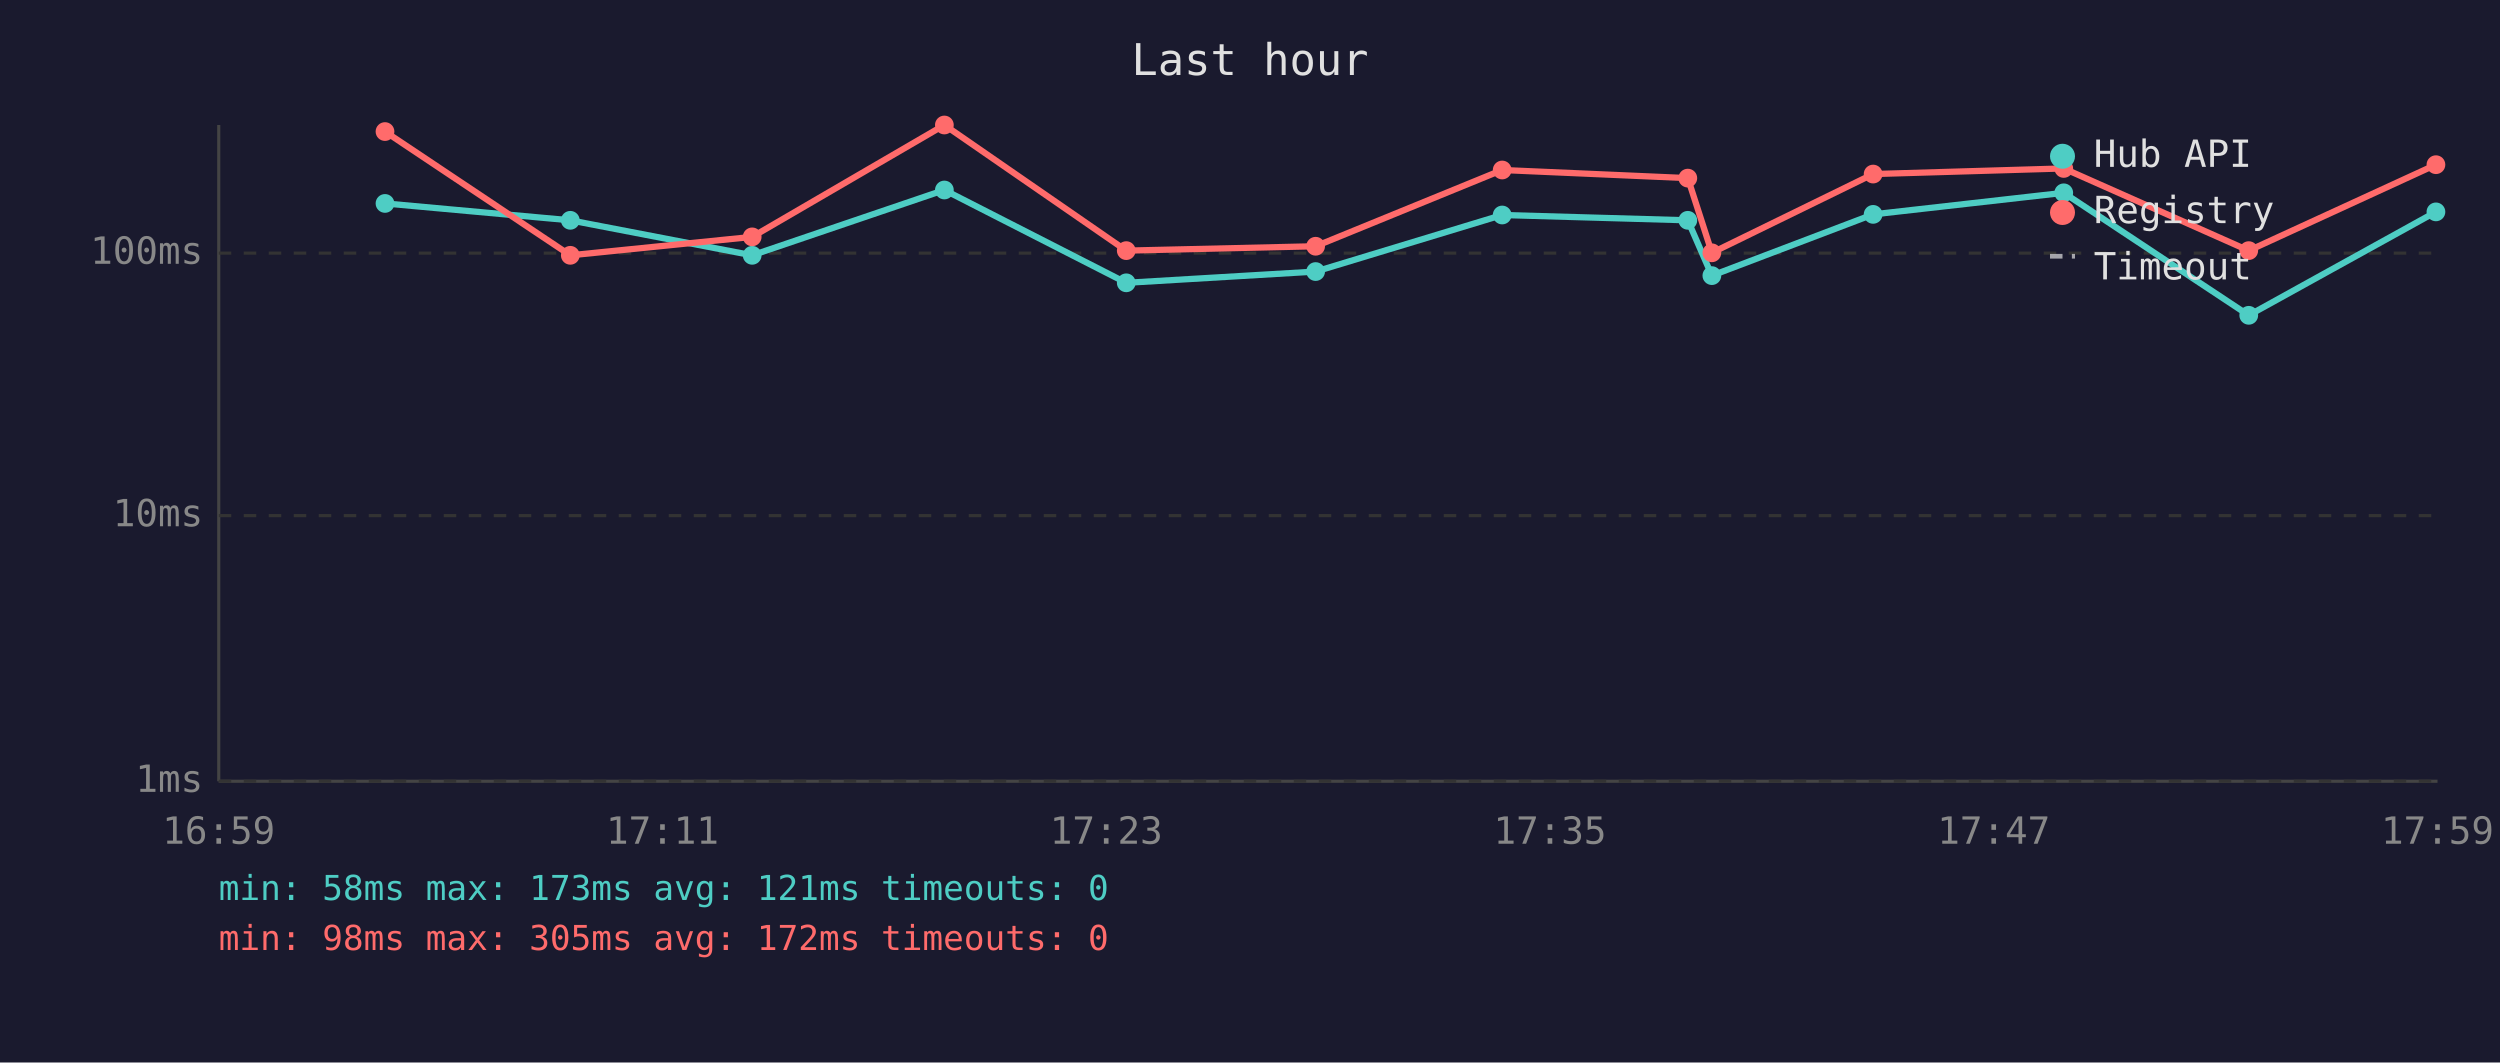
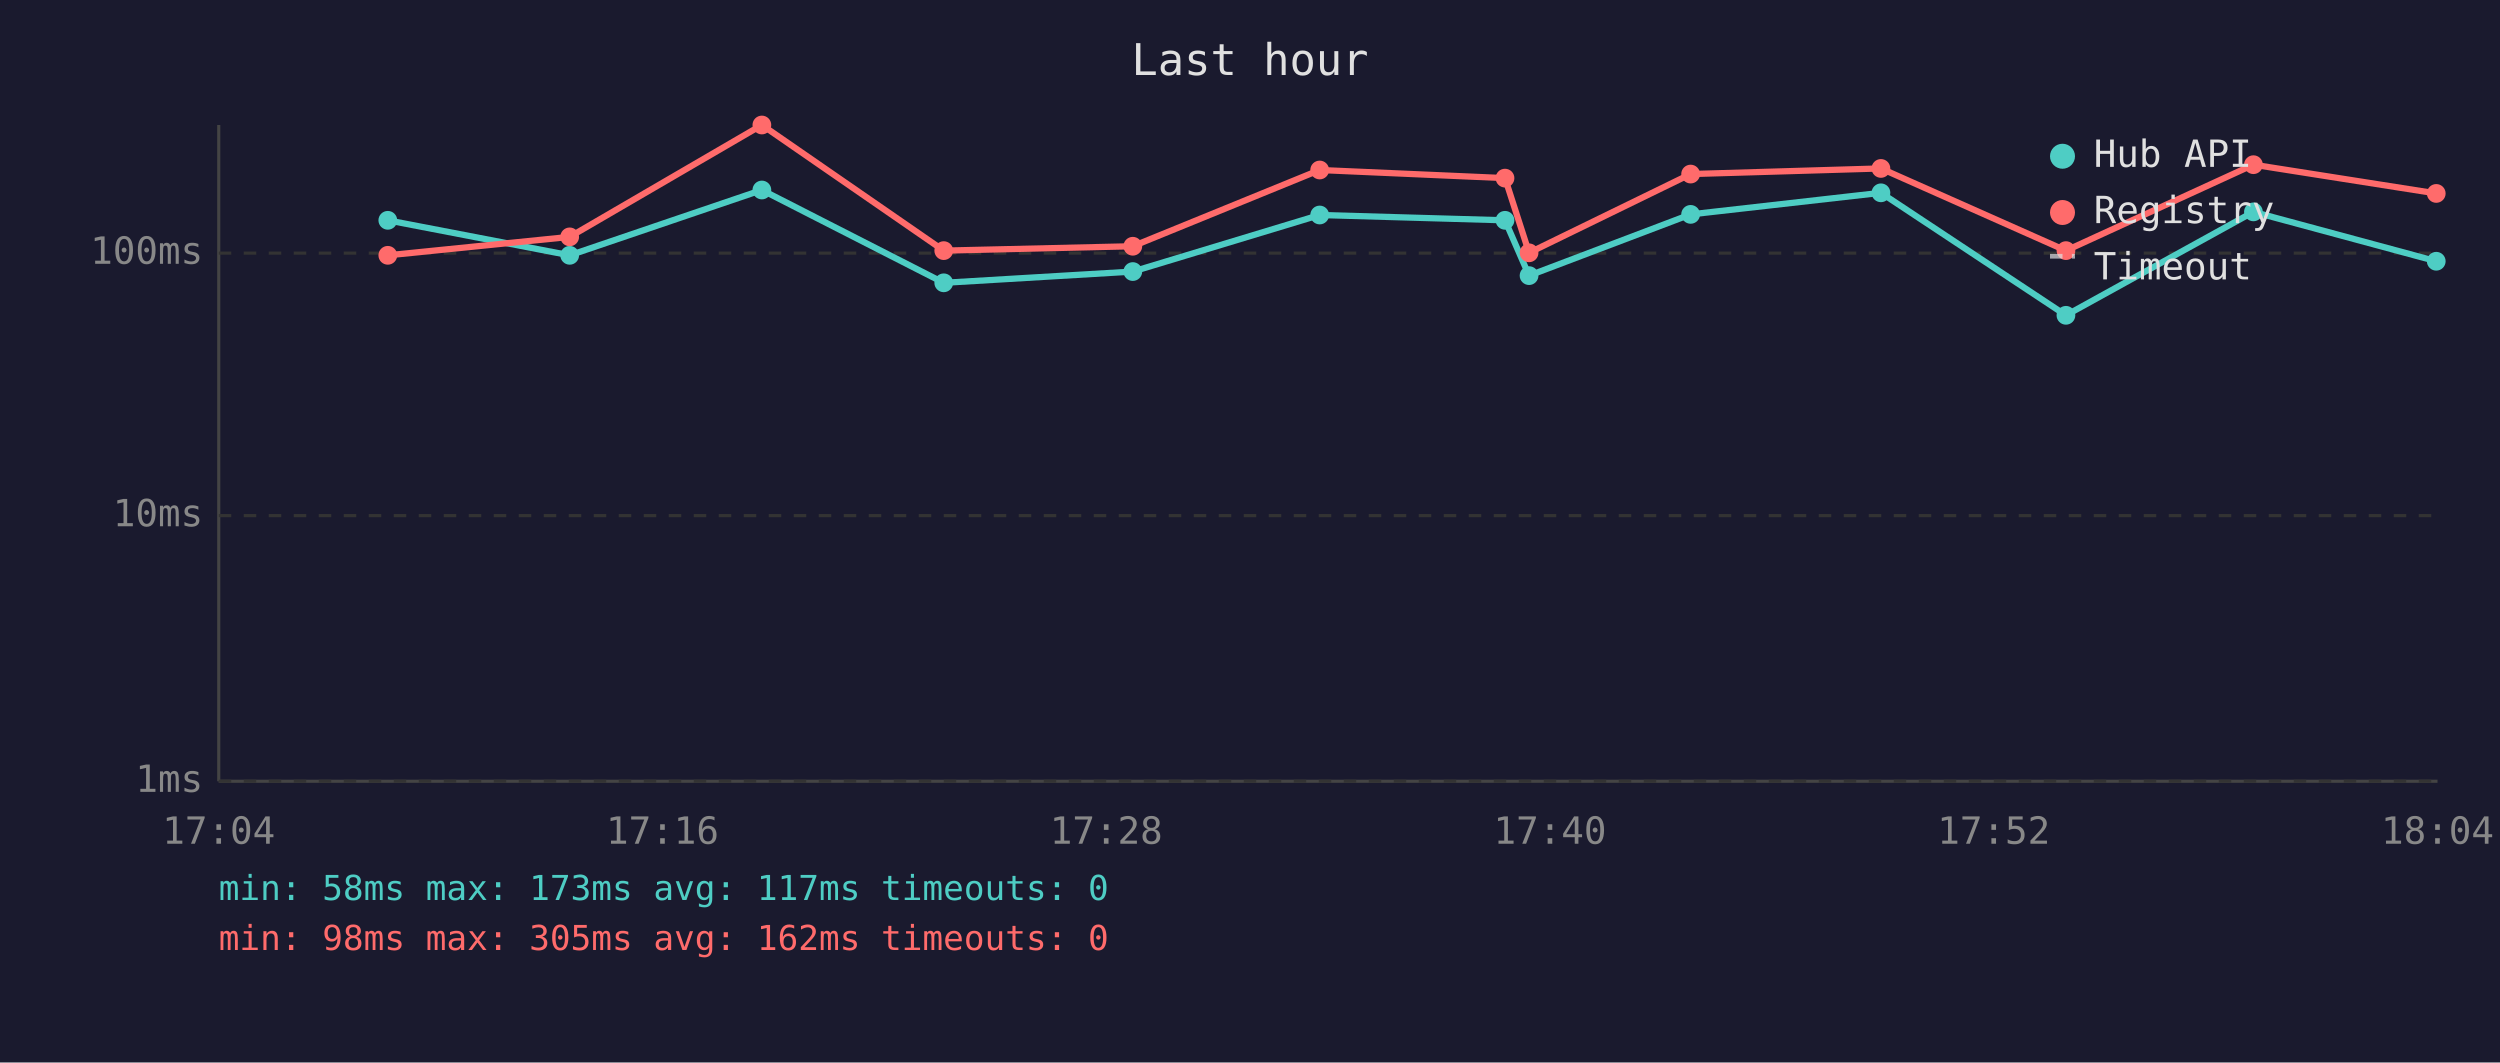
<svg xmlns="http://www.w3.org/2000/svg" viewBox="0 0 800 340" font-family="monospace" font-size="12">
  <rect width="800" height="340" fill="#1a1a2e" />
  <text x="400" y="24" fill="#e0e0e0" font-size="14" text-anchor="middle">Last hour</text>
  <line x1="70" y1="40" x2="70" y2="250" stroke="#444" stroke-width="1" />
  <line x1="70" y1="250" x2="780" y2="250" stroke="#444" stroke-width="1" />
  <line x1="70" y1="250" x2="780" y2="250" stroke="#333" stroke-width="1" stroke-dasharray="4" />
  <text x="65" y="250" fill="#888" text-anchor="end" dominant-baseline="middle">1ms</text>
  <line x1="70" y1="165" x2="780" y2="165" stroke="#333" stroke-width="1" stroke-dasharray="4" />
  <text x="65" y="165" fill="#888" text-anchor="end" dominant-baseline="middle">10ms</text>
  <line x1="70" y1="81" x2="780" y2="81" stroke="#333" stroke-width="1" stroke-dasharray="4" />
  <text x="65" y="81" fill="#888" text-anchor="end" dominant-baseline="middle">100ms</text>
-   <text x="70" y="270" fill="#888" text-anchor="middle">16:59</text>
-   <text x="212" y="270" fill="#888" text-anchor="middle">17:11</text>
-   <text x="354" y="270" fill="#888" text-anchor="middle">17:23</text>
-   <text x="496" y="270" fill="#888" text-anchor="middle">17:35</text>
-   <text x="638" y="270" fill="#888" text-anchor="middle">17:47</text>
-   <text x="780" y="270" fill="#888" text-anchor="middle">17:59</text>
-   <polyline points="123.2,65.1 182.5,70.5 240.7,81.7 302.2,60.8 360.4,90.5 421.0,86.9 480.7,68.8 540.1,70.5 547.8,88.2 599.4,68.6 660.4,61.7 719.6,100.9 779.5,67.8" fill="none" stroke="#4ecdc4" stroke-width="2" opacity="1" />
-   <circle cx="123.2" cy="65.1" r="3" fill="#4ecdc4" />
-   <circle cx="182.5" cy="70.5" r="3" fill="#4ecdc4" />
-   <circle cx="240.7" cy="81.7" r="3" fill="#4ecdc4" />
-   <circle cx="302.2" cy="60.8" r="3" fill="#4ecdc4" />
-   <circle cx="360.4" cy="90.5" r="3" fill="#4ecdc4" />
-   <circle cx="421.0" cy="86.9" r="3" fill="#4ecdc4" />
-   <circle cx="480.7" cy="68.8" r="3" fill="#4ecdc4" />
-   <circle cx="540.1" cy="70.5" r="3" fill="#4ecdc4" />
-   <circle cx="547.8" cy="88.2" r="3" fill="#4ecdc4" />
-   <circle cx="599.4" cy="68.6" r="3" fill="#4ecdc4" />
-   <circle cx="660.4" cy="61.7" r="3" fill="#4ecdc4" />
-   <circle cx="719.6" cy="100.9" r="3" fill="#4ecdc4" />
-   <circle cx="779.5" cy="67.8" r="3" fill="#4ecdc4" />
-   <polyline points="123.2,42.1 182.5,81.7 240.7,75.8 302.2,40.0 360.4,80.2 421.0,78.8 480.7,54.4 540.1,57.0 547.8,80.9 599.4,55.7 660.4,53.9 719.6,80.2 779.5,52.7" fill="none" stroke="#ff6b6b" stroke-width="2" opacity="1" />
-   <circle cx="123.2" cy="42.1" r="3" fill="#ff6b6b" />
-   <circle cx="182.5" cy="81.7" r="3" fill="#ff6b6b" />
-   <circle cx="240.7" cy="75.8" r="3" fill="#ff6b6b" />
-   <circle cx="302.2" cy="40.0" r="3" fill="#ff6b6b" />
-   <circle cx="360.4" cy="80.2" r="3" fill="#ff6b6b" />
-   <circle cx="421.0" cy="78.8" r="3" fill="#ff6b6b" />
-   <circle cx="480.7" cy="54.4" r="3" fill="#ff6b6b" />
-   <circle cx="540.1" cy="57.0" r="3" fill="#ff6b6b" />
-   <circle cx="547.8" cy="80.9" r="3" fill="#ff6b6b" />
-   <circle cx="599.4" cy="55.7" r="3" fill="#ff6b6b" />
-   <circle cx="660.4" cy="53.9" r="3" fill="#ff6b6b" />
-   <circle cx="719.6" cy="80.2" r="3" fill="#ff6b6b" />
-   <circle cx="779.5" cy="52.7" r="3" fill="#ff6b6b" />
+   <text x="70" y="270" fill="#888" text-anchor="middle">17:04</text>
+   <text x="212" y="270" fill="#888" text-anchor="middle">17:16</text>
+   <text x="354" y="270" fill="#888" text-anchor="middle">17:28</text>
+   <text x="496" y="270" fill="#888" text-anchor="middle">17:40</text>
+   <text x="638" y="270" fill="#888" text-anchor="middle">17:52</text>
+   <text x="780" y="270" fill="#888" text-anchor="middle">18:04</text>
+   <polyline points="124.1,70.5 182.3,81.7 243.8,60.8 302.0,90.5 362.5,86.9 422.3,68.8 481.6,70.5 489.3,88.2 541.0,68.6 601.9,61.7 661.1,100.9 721.1,67.8 779.6,83.6" fill="none" stroke="#4ecdc4" stroke-width="2" opacity="1" />
+   <circle cx="124.1" cy="70.5" r="3" fill="#4ecdc4" />
+   <circle cx="182.3" cy="81.7" r="3" fill="#4ecdc4" />
+   <circle cx="243.8" cy="60.8" r="3" fill="#4ecdc4" />
+   <circle cx="302.0" cy="90.5" r="3" fill="#4ecdc4" />
+   <circle cx="362.5" cy="86.9" r="3" fill="#4ecdc4" />
+   <circle cx="422.3" cy="68.8" r="3" fill="#4ecdc4" />
+   <circle cx="481.6" cy="70.5" r="3" fill="#4ecdc4" />
+   <circle cx="489.3" cy="88.2" r="3" fill="#4ecdc4" />
+   <circle cx="541.0" cy="68.6" r="3" fill="#4ecdc4" />
+   <circle cx="601.9" cy="61.7" r="3" fill="#4ecdc4" />
+   <circle cx="661.1" cy="100.9" r="3" fill="#4ecdc4" />
+   <circle cx="721.1" cy="67.8" r="3" fill="#4ecdc4" />
+   <circle cx="779.6" cy="83.6" r="3" fill="#4ecdc4" />
+   <polyline points="124.1,81.7 182.3,75.8 243.8,40.0 302.0,80.2 362.5,78.8 422.3,54.4 481.6,57.0 489.3,80.9 541.0,55.7 601.9,53.9 661.1,80.2 721.1,52.7 779.6,61.9" fill="none" stroke="#ff6b6b" stroke-width="2" opacity="1" />
+   <circle cx="124.1" cy="81.7" r="3" fill="#ff6b6b" />
+   <circle cx="182.3" cy="75.8" r="3" fill="#ff6b6b" />
+   <circle cx="243.8" cy="40.0" r="3" fill="#ff6b6b" />
+   <circle cx="302.0" cy="80.2" r="3" fill="#ff6b6b" />
+   <circle cx="362.5" cy="78.8" r="3" fill="#ff6b6b" />
+   <circle cx="422.3" cy="54.4" r="3" fill="#ff6b6b" />
+   <circle cx="481.6" cy="57.0" r="3" fill="#ff6b6b" />
+   <circle cx="489.3" cy="80.9" r="3" fill="#ff6b6b" />
+   <circle cx="541.0" cy="55.7" r="3" fill="#ff6b6b" />
+   <circle cx="601.9" cy="53.9" r="3" fill="#ff6b6b" />
+   <circle cx="661.1" cy="80.2" r="3" fill="#ff6b6b" />
+   <circle cx="721.1" cy="52.7" r="3" fill="#ff6b6b" />
+   <circle cx="779.6" cy="61.9" r="3" fill="#ff6b6b" />
  <circle cx="660" cy="50" r="4" fill="#4ecdc4" />
  <text x="670" y="50" fill="#e0e0e0" dominant-baseline="middle">Hub API</text>
  <circle cx="660" cy="68" r="4" fill="#ff6b6b" />
  <text x="670" y="68" fill="#e0e0e0" dominant-baseline="middle">Registry</text>
  <line x1="656" y1="82" x2="664" y2="82" stroke="#e0e0e0" stroke-width="1.5" stroke-dasharray="4,3" opacity="0.7" />
  <text x="670" y="86" fill="#e0e0e0" dominant-baseline="middle">Timeout</text>
-   <text x="70" y="288" fill="#4ecdc4" font-size="11">min: 58ms  max: 173ms  avg: 121ms  timeouts: 0</text>
-   <text x="70" y="304" fill="#ff6b6b" font-size="11">min: 98ms  max: 305ms  avg: 172ms  timeouts: 0</text>
+   <text x="70" y="288" fill="#4ecdc4" font-size="11">min: 58ms  max: 173ms  avg: 117ms  timeouts: 0</text>
+   <text x="70" y="304" fill="#ff6b6b" font-size="11">min: 98ms  max: 305ms  avg: 162ms  timeouts: 0</text>
</svg>
